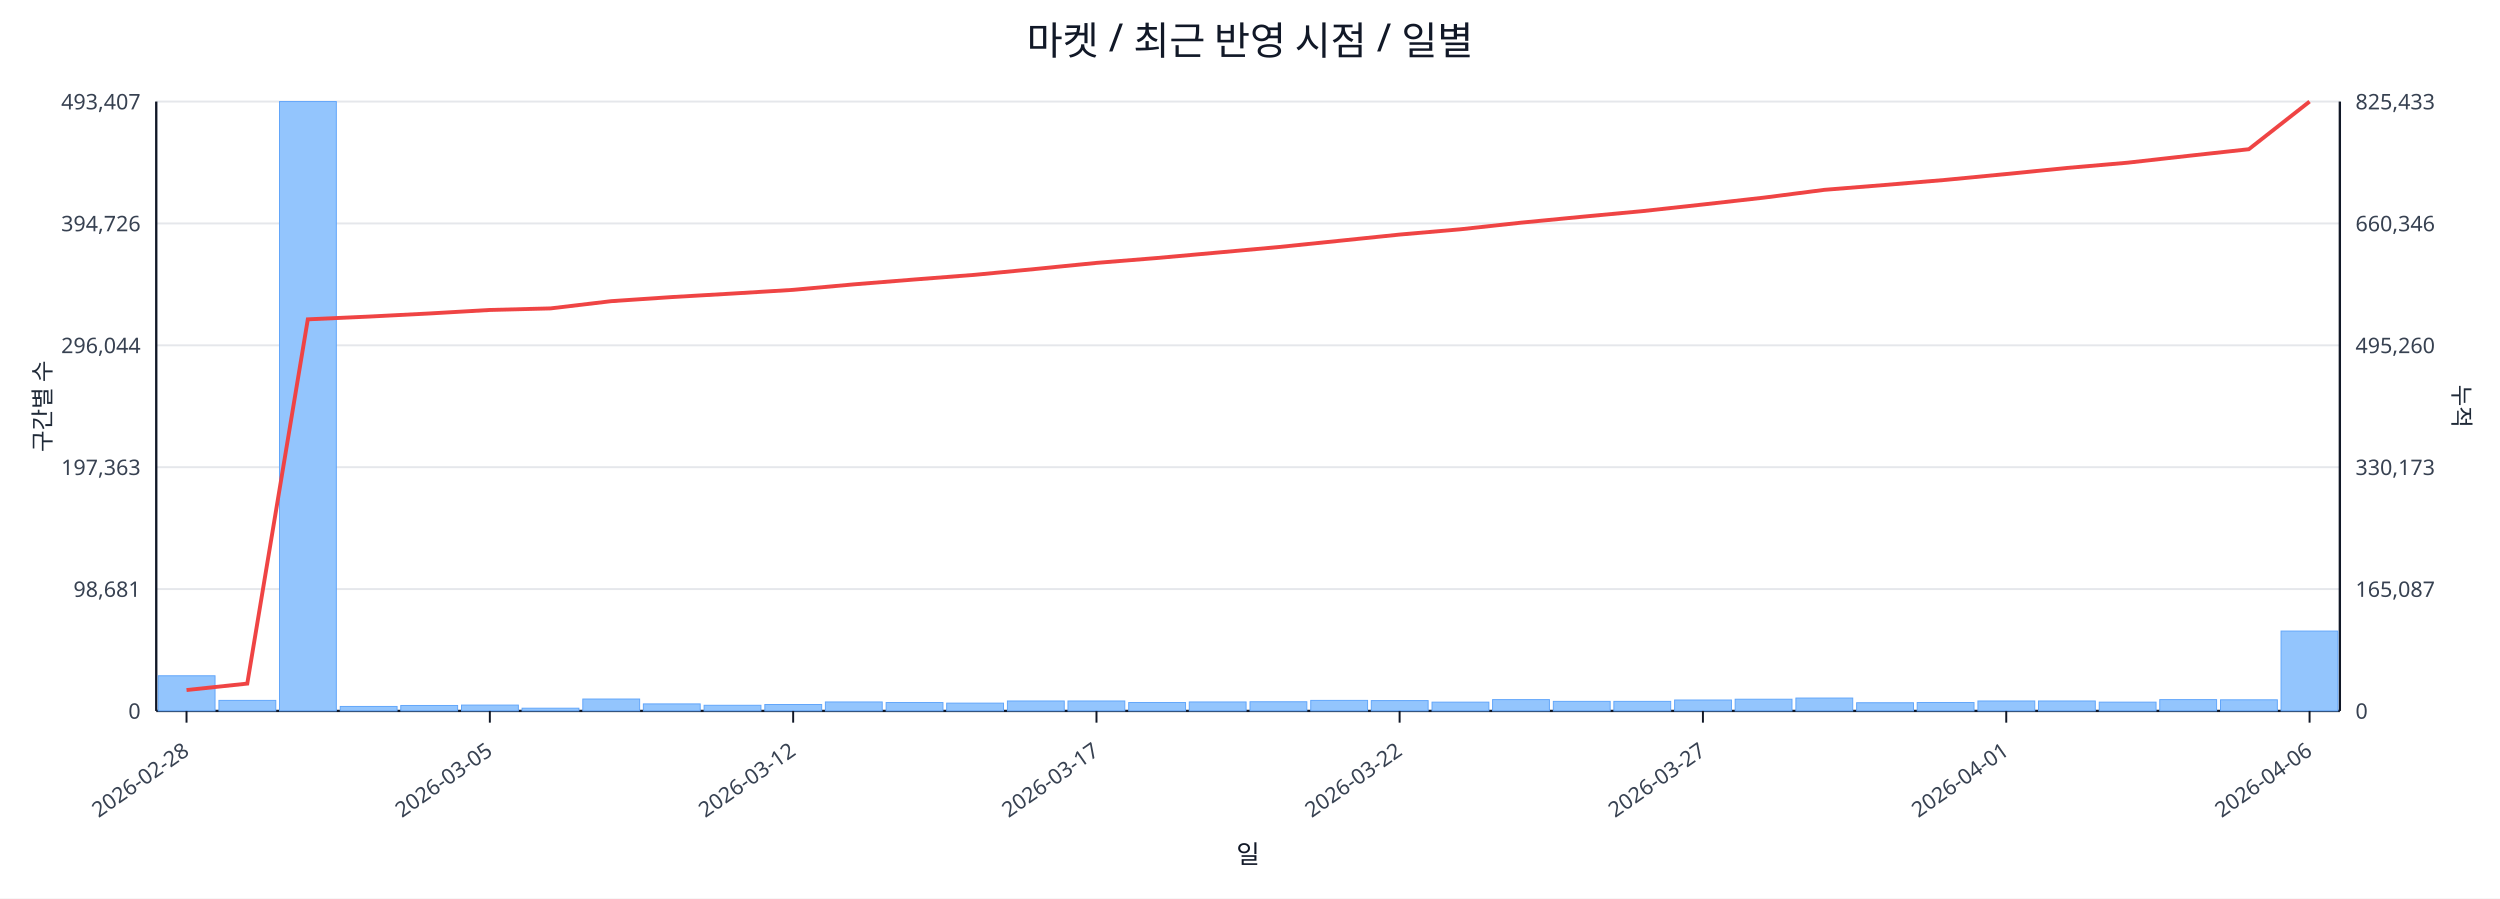
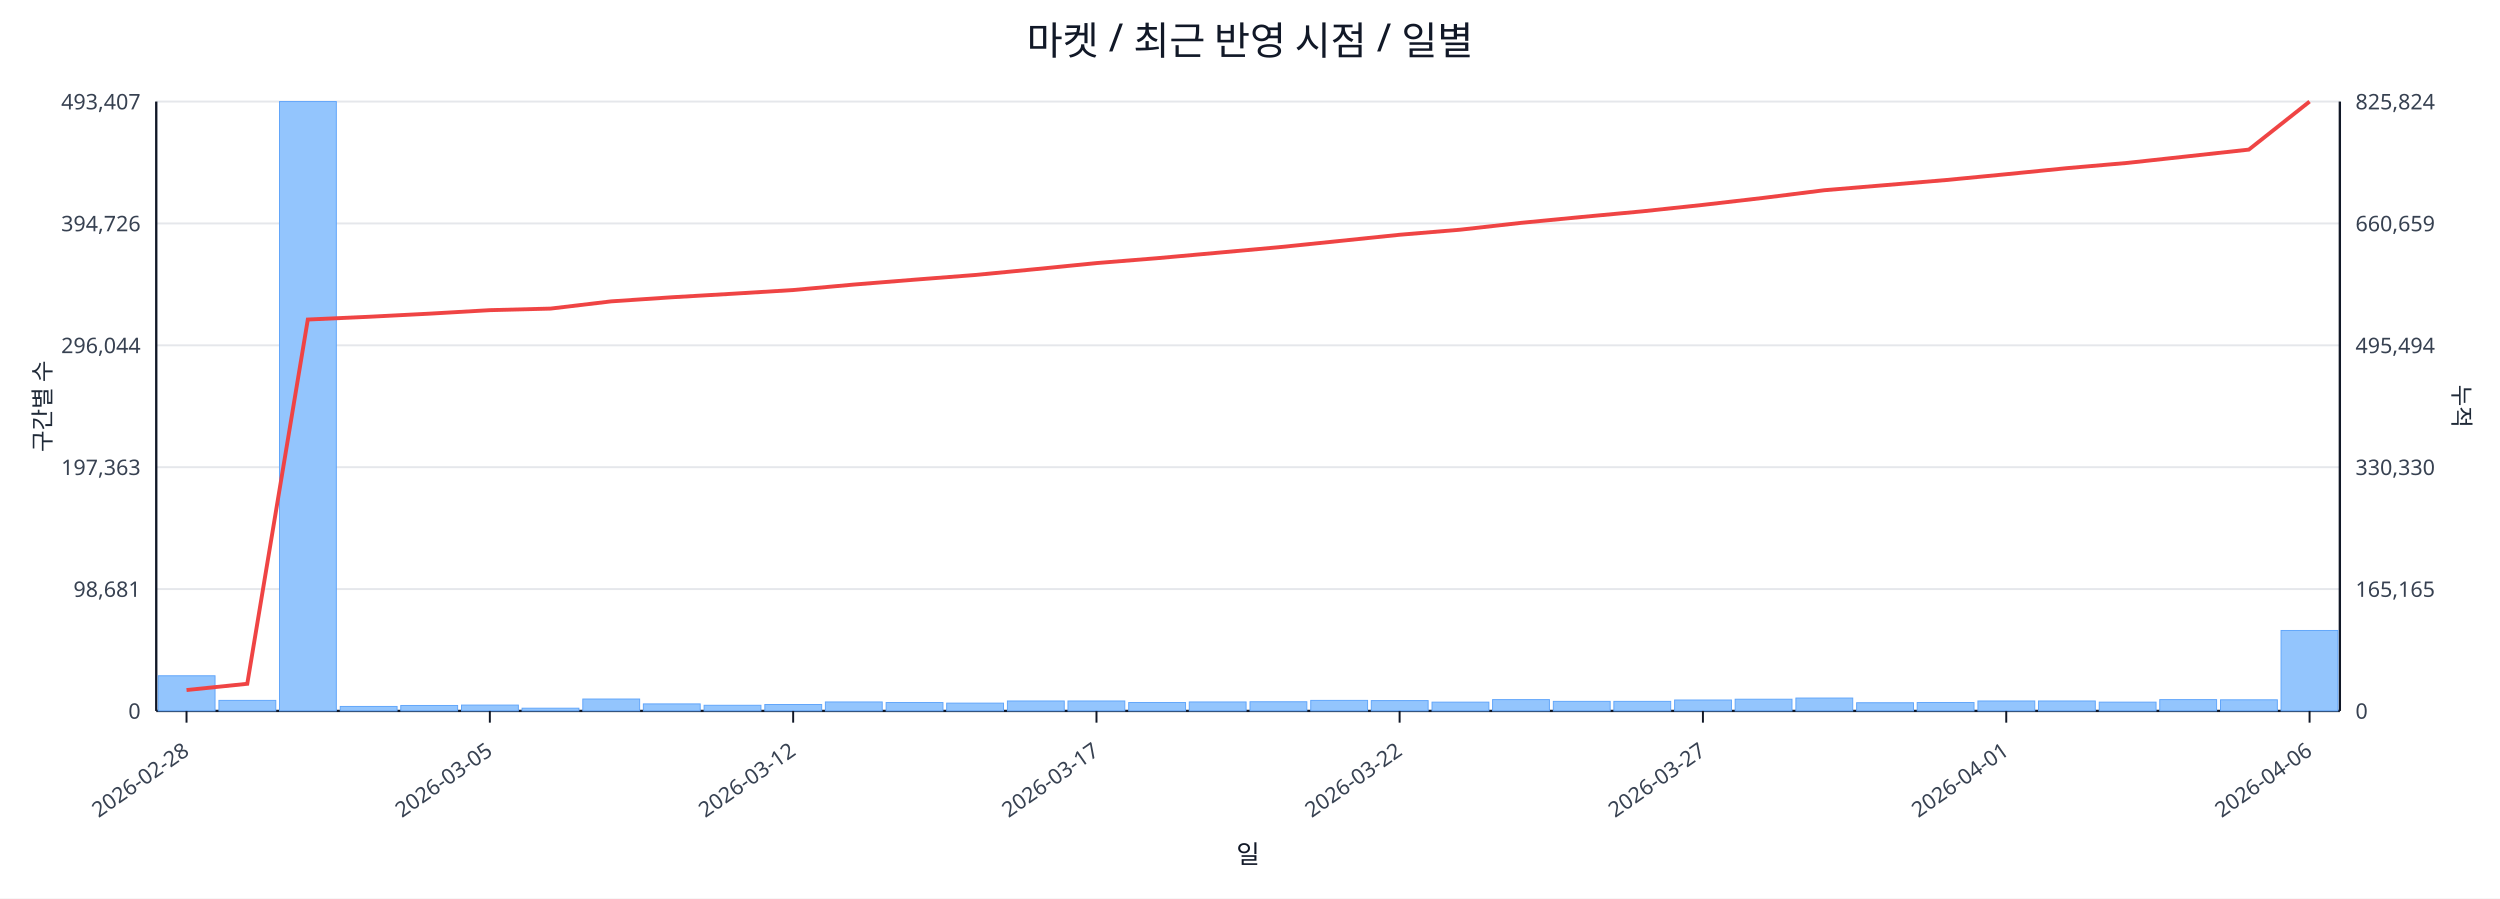
<svg xmlns="http://www.w3.org/2000/svg" width="1280" height="460" viewBox="0 0 1280 460">
  <rect x="0" y="0" width="100%" height="100%" fill="#ffffff" />
  <text x="640.0" y="28" font-size="20" text-anchor="middle" font-family="sans-serif" fill="#111827">마켓 / 최근 반영 시점 / 일별</text>
  <line x1="80.0" y1="52.0" x2="1198.0" y2="52.0" stroke="#e5e7eb" stroke-width="1" />
  <text x="72.0" y="56.0" font-size="11" text-anchor="end" font-family="sans-serif" fill="#374151">493,407</text>
-   <text x="1206.0" y="56.0" font-size="11" text-anchor="start" font-family="sans-serif" fill="#374151">825,433</text>
+   <text x="1206.0" y="56.0" font-size="11" text-anchor="start" font-family="sans-serif" fill="#374151">825,824</text>
  <line x1="80.0" y1="114.4" x2="1198.0" y2="114.4" stroke="#e5e7eb" stroke-width="1" />
  <text x="72.0" y="118.4" font-size="11" text-anchor="end" font-family="sans-serif" fill="#374151">394,726</text>
-   <text x="1206.0" y="118.4" font-size="11" text-anchor="start" font-family="sans-serif" fill="#374151">660,346</text>
+   <text x="1206.0" y="118.4" font-size="11" text-anchor="start" font-family="sans-serif" fill="#374151">660,659</text>
  <line x1="80.0" y1="176.8" x2="1198.0" y2="176.8" stroke="#e5e7eb" stroke-width="1" />
  <text x="72.0" y="180.8" font-size="11" text-anchor="end" font-family="sans-serif" fill="#374151">296,044</text>
-   <text x="1206.0" y="180.8" font-size="11" text-anchor="start" font-family="sans-serif" fill="#374151">495,260</text>
+   <text x="1206.0" y="180.8" font-size="11" text-anchor="start" font-family="sans-serif" fill="#374151">495,494</text>
  <line x1="80.0" y1="239.2" x2="1198.0" y2="239.2" stroke="#e5e7eb" stroke-width="1" />
  <text x="72.0" y="243.2" font-size="11" text-anchor="end" font-family="sans-serif" fill="#374151">197,363</text>
-   <text x="1206.0" y="243.2" font-size="11" text-anchor="start" font-family="sans-serif" fill="#374151">330,173</text>
+   <text x="1206.0" y="243.2" font-size="11" text-anchor="start" font-family="sans-serif" fill="#374151">330,330</text>
  <line x1="80.0" y1="301.6" x2="1198.0" y2="301.6" stroke="#e5e7eb" stroke-width="1" />
  <text x="72.0" y="305.6" font-size="11" text-anchor="end" font-family="sans-serif" fill="#374151">98,681</text>
-   <text x="1206.0" y="305.6" font-size="11" text-anchor="start" font-family="sans-serif" fill="#374151">165,087</text>
+   <text x="1206.0" y="305.6" font-size="11" text-anchor="start" font-family="sans-serif" fill="#374151">165,165</text>
  <line x1="80.0" y1="364.0" x2="1198.0" y2="364.0" stroke="#e5e7eb" stroke-width="1" />
  <text x="72.0" y="368.0" font-size="11" text-anchor="end" font-family="sans-serif" fill="#374151">0</text>
  <text x="1206.0" y="368.0" font-size="11" text-anchor="start" font-family="sans-serif" fill="#374151">0</text>
  <line x1="80.0" y1="364.0" x2="1198.0" y2="364.0" stroke="#111827" stroke-width="1.2" />
  <line x1="80.0" y1="52.0" x2="80.0" y2="364.0" stroke="#111827" stroke-width="1.2" />
  <line x1="1198.0" y1="52.0" x2="1198.0" y2="364.0" stroke="#111827" stroke-width="1.2" />
  <rect x="81.0" y="346.0" width="29.1" height="18.0" fill="#93c5fd" stroke="#60a5fa" stroke-width="0.5" />
  <rect x="112.1" y="358.6" width="29.1" height="5.4" fill="#93c5fd" stroke="#60a5fa" stroke-width="0.5" />
  <rect x="143.1" y="52.0" width="29.1" height="312.0" fill="#93c5fd" stroke="#60a5fa" stroke-width="0.5" />
  <rect x="174.2" y="361.7" width="29.1" height="2.3" fill="#93c5fd" stroke="#60a5fa" stroke-width="0.5" />
  <rect x="205.2" y="361.2" width="29.1" height="2.8" fill="#93c5fd" stroke="#60a5fa" stroke-width="0.5" />
  <rect x="236.3" y="361.0" width="29.1" height="3.0" fill="#93c5fd" stroke="#60a5fa" stroke-width="0.5" />
  <rect x="267.3" y="362.6" width="29.1" height="1.4" fill="#93c5fd" stroke="#60a5fa" stroke-width="0.5" />
  <rect x="298.4" y="357.9" width="29.1" height="6.1" fill="#93c5fd" stroke="#60a5fa" stroke-width="0.5" />
  <rect x="329.4" y="360.4" width="29.1" height="3.6" fill="#93c5fd" stroke="#60a5fa" stroke-width="0.5" />
  <rect x="360.5" y="361.1" width="29.1" height="2.9" fill="#93c5fd" stroke="#60a5fa" stroke-width="0.5" />
  <rect x="391.6" y="360.7" width="29.1" height="3.3" fill="#93c5fd" stroke="#60a5fa" stroke-width="0.5" />
  <rect x="422.6" y="359.4" width="29.1" height="4.6" fill="#93c5fd" stroke="#60a5fa" stroke-width="0.5" />
  <rect x="453.7" y="359.7" width="29.1" height="4.3" fill="#93c5fd" stroke="#60a5fa" stroke-width="0.5" />
  <rect x="484.7" y="360.0" width="29.1" height="4.0" fill="#93c5fd" stroke="#60a5fa" stroke-width="0.5" />
  <rect x="515.8" y="358.9" width="29.1" height="5.1" fill="#93c5fd" stroke="#60a5fa" stroke-width="0.5" />
  <rect x="546.8" y="358.9" width="29.1" height="5.1" fill="#93c5fd" stroke="#60a5fa" stroke-width="0.5" />
  <rect x="577.9" y="359.7" width="29.1" height="4.3" fill="#93c5fd" stroke="#60a5fa" stroke-width="0.5" />
  <rect x="608.9" y="359.4" width="29.1" height="4.6" fill="#93c5fd" stroke="#60a5fa" stroke-width="0.5" />
  <rect x="640.0" y="359.3" width="29.1" height="4.7" fill="#93c5fd" stroke="#60a5fa" stroke-width="0.5" />
  <rect x="671.1" y="358.6" width="29.1" height="5.4" fill="#93c5fd" stroke="#60a5fa" stroke-width="0.5" />
  <rect x="702.1" y="358.7" width="29.1" height="5.3" fill="#93c5fd" stroke="#60a5fa" stroke-width="0.5" />
  <rect x="733.2" y="359.5" width="29.1" height="4.5" fill="#93c5fd" stroke="#60a5fa" stroke-width="0.5" />
  <rect x="764.2" y="358.2" width="29.1" height="5.8" fill="#93c5fd" stroke="#60a5fa" stroke-width="0.5" />
  <rect x="795.3" y="359.1" width="29.1" height="4.9" fill="#93c5fd" stroke="#60a5fa" stroke-width="0.5" />
  <rect x="826.3" y="359.1" width="29.1" height="4.9" fill="#93c5fd" stroke="#60a5fa" stroke-width="0.5" />
  <rect x="857.4" y="358.4" width="29.1" height="5.6" fill="#93c5fd" stroke="#60a5fa" stroke-width="0.5" />
  <rect x="888.4" y="358.0" width="29.1" height="6.0" fill="#93c5fd" stroke="#60a5fa" stroke-width="0.5" />
  <rect x="919.5" y="357.4" width="29.1" height="6.6" fill="#93c5fd" stroke="#60a5fa" stroke-width="0.5" />
  <rect x="950.6" y="359.8" width="29.1" height="4.2" fill="#93c5fd" stroke="#60a5fa" stroke-width="0.5" />
  <rect x="981.6" y="359.7" width="29.1" height="4.3" fill="#93c5fd" stroke="#60a5fa" stroke-width="0.5" />
  <rect x="1012.7" y="358.9" width="29.1" height="5.1" fill="#93c5fd" stroke="#60a5fa" stroke-width="0.5" />
  <rect x="1043.7" y="358.9" width="29.1" height="5.1" fill="#93c5fd" stroke="#60a5fa" stroke-width="0.5" />
  <rect x="1074.8" y="359.5" width="29.1" height="4.5" fill="#93c5fd" stroke="#60a5fa" stroke-width="0.5" />
  <rect x="1105.8" y="358.2" width="29.1" height="5.8" fill="#93c5fd" stroke="#60a5fa" stroke-width="0.5" />
  <rect x="1136.9" y="358.3" width="29.1" height="5.7" fill="#93c5fd" stroke="#60a5fa" stroke-width="0.5" />
-   <rect x="1167.9" y="323.1" width="29.1" height="40.9" fill="#93c5fd" stroke="#60a5fa" stroke-width="0.5" />
-   <polyline fill="none" stroke="#ef4444" stroke-width="2" points="95.5,353.3 126.6,350.0 157.6,163.5 188.7,162.1 219.8,160.5 250.8,158.7 281.9,157.9 312.9,154.2 344.0,152.1 375.0,150.3 406.1,148.4 437.1,145.6 468.2,143.1 499.2,140.7 530.3,137.7 561.4,134.6 592.4,132.1 623.5,129.3 654.5,126.5 685.6,123.3 716.6,120.1 747.7,117.4 778.8,114.0 809.8,111.0 840.9,108.1 871.9,104.7 903.0,101.2 934.0,97.2 965.1,94.7 996.1,92.1 1027.2,89.1 1058.2,86.0 1089.3,83.3 1120.4,79.8 1151.4,76.4 1182.5,52.0" />
+   <rect x="1167.9" y="322.8" width="29.1" height="41.2" fill="#93c5fd" stroke="#60a5fa" stroke-width="0.5" />
+   <polyline fill="none" stroke="#ef4444" stroke-width="2" points="95.5,353.3 126.6,350.1 157.6,163.6 188.7,162.2 219.8,160.6 250.8,158.8 281.9,158.0 312.9,154.3 344.0,152.2 375.0,150.4 406.1,148.5 437.1,145.7 468.2,143.2 499.2,140.8 530.3,137.8 561.4,134.7 592.4,132.2 623.5,129.4 654.5,126.6 685.6,123.4 716.6,120.2 747.7,117.6 778.8,114.1 809.8,111.1 840.9,108.2 871.9,104.9 903.0,101.3 934.0,97.4 965.1,94.8 996.1,92.2 1027.2,89.2 1058.2,86.1 1089.3,83.4 1120.4,80.0 1151.4,76.6 1182.5,52.0" />
  <line x1="95.5" y1="364.0" x2="95.5" y2="370.0" stroke="#111827" stroke-width="1" />
  <text x="97.5" y="386.0" font-size="11" text-anchor="end" transform="rotate(-35 97.5 386.0)" font-family="sans-serif" fill="#374151">2026-02-28</text>
  <line x1="250.8" y1="364.0" x2="250.8" y2="370.0" stroke="#111827" stroke-width="1" />
  <text x="252.8" y="386.0" font-size="11" text-anchor="end" transform="rotate(-35 252.8 386.0)" font-family="sans-serif" fill="#374151">2026-03-05</text>
  <line x1="406.1" y1="364.0" x2="406.1" y2="370.0" stroke="#111827" stroke-width="1" />
  <text x="408.1" y="386.0" font-size="11" text-anchor="end" transform="rotate(-35 408.1 386.0)" font-family="sans-serif" fill="#374151">2026-03-12</text>
  <line x1="561.4" y1="364.0" x2="561.4" y2="370.0" stroke="#111827" stroke-width="1" />
  <text x="563.4" y="386.0" font-size="11" text-anchor="end" transform="rotate(-35 563.4 386.0)" font-family="sans-serif" fill="#374151">2026-03-17</text>
  <line x1="716.6" y1="364.0" x2="716.6" y2="370.0" stroke="#111827" stroke-width="1" />
  <text x="718.6" y="386.0" font-size="11" text-anchor="end" transform="rotate(-35 718.6 386.0)" font-family="sans-serif" fill="#374151">2026-03-22</text>
  <line x1="871.9" y1="364.0" x2="871.9" y2="370.0" stroke="#111827" stroke-width="1" />
  <text x="873.9" y="386.0" font-size="11" text-anchor="end" transform="rotate(-35 873.9 386.0)" font-family="sans-serif" fill="#374151">2026-03-27</text>
  <line x1="1027.2" y1="364.0" x2="1027.2" y2="370.0" stroke="#111827" stroke-width="1" />
  <text x="1029.2" y="386.0" font-size="11" text-anchor="end" transform="rotate(-35 1029.2 386.0)" font-family="sans-serif" fill="#374151">2026-04-01</text>
  <line x1="1182.5" y1="364.0" x2="1182.5" y2="370.0" stroke="#111827" stroke-width="1" />
  <text x="1184.5" y="386.0" font-size="11" text-anchor="end" transform="rotate(-35 1184.5 386.0)" font-family="sans-serif" fill="#374151">2026-04-06</text>
  <text x="26" y="208.0" font-size="12" transform="rotate(-90 26 208.0)" text-anchor="middle" font-family="sans-serif" fill="#1f2937">구간별 수</text>
  <text x="1256.0" y="208.0" font-size="12" transform="rotate(90 1256.0 208.0)" text-anchor="middle" font-family="sans-serif" fill="#1f2937">누적</text>
  <text x="639.0" y="442.0" font-size="13" text-anchor="middle" font-family="sans-serif" fill="#111827">일</text>
</svg>
